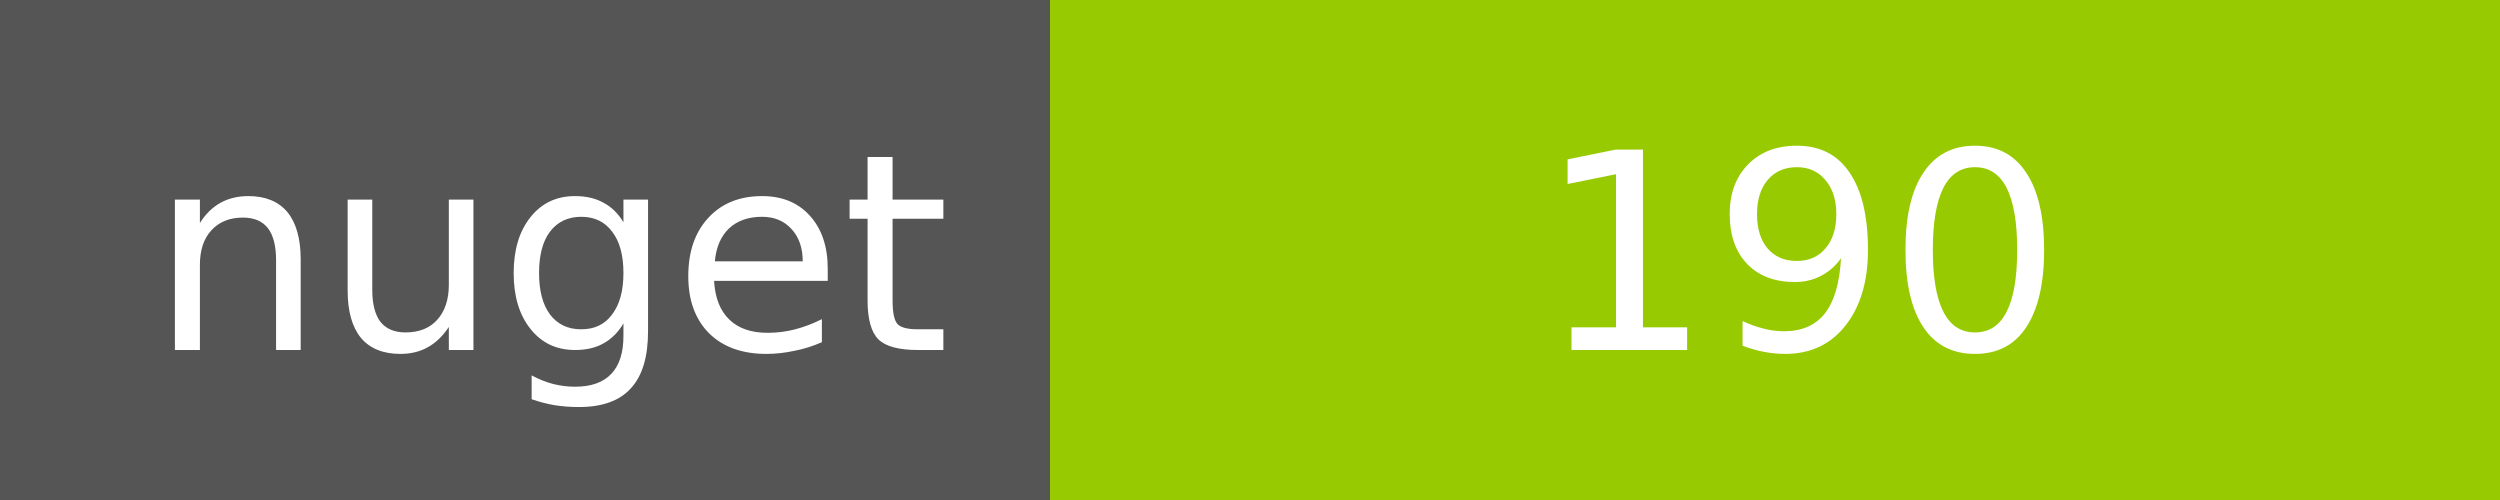
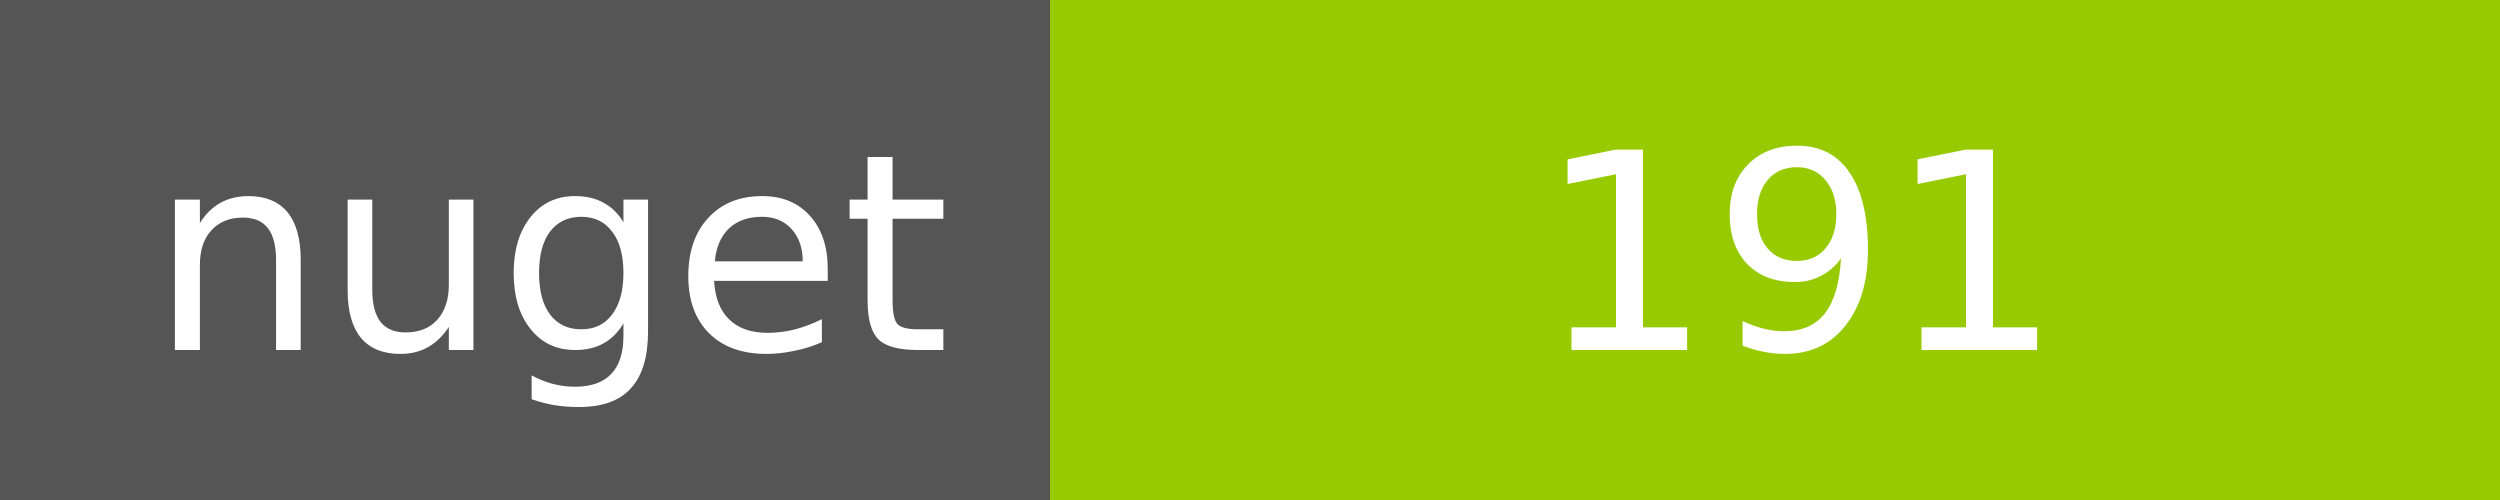
<svg xmlns="http://www.w3.org/2000/svg" width="100" height="20">
  <g shape-rendering="crispEdges">
    <path fill="#555" d="M0 0h42v20H0z" />
    <path fill="#97CA00" d="M42 0h58v20H42z" />
  </g>
  <g fill="#fff" text-anchor="middle" font-family="DejaVu Sans,Verdana,Geneva,sans-serif" font-size="11">
    <text x="22" y="14">nuget</text>
-     <text x="72" y="14">190</text>
+     <text x="72" y="14">191</text>
  </g>
</svg>
